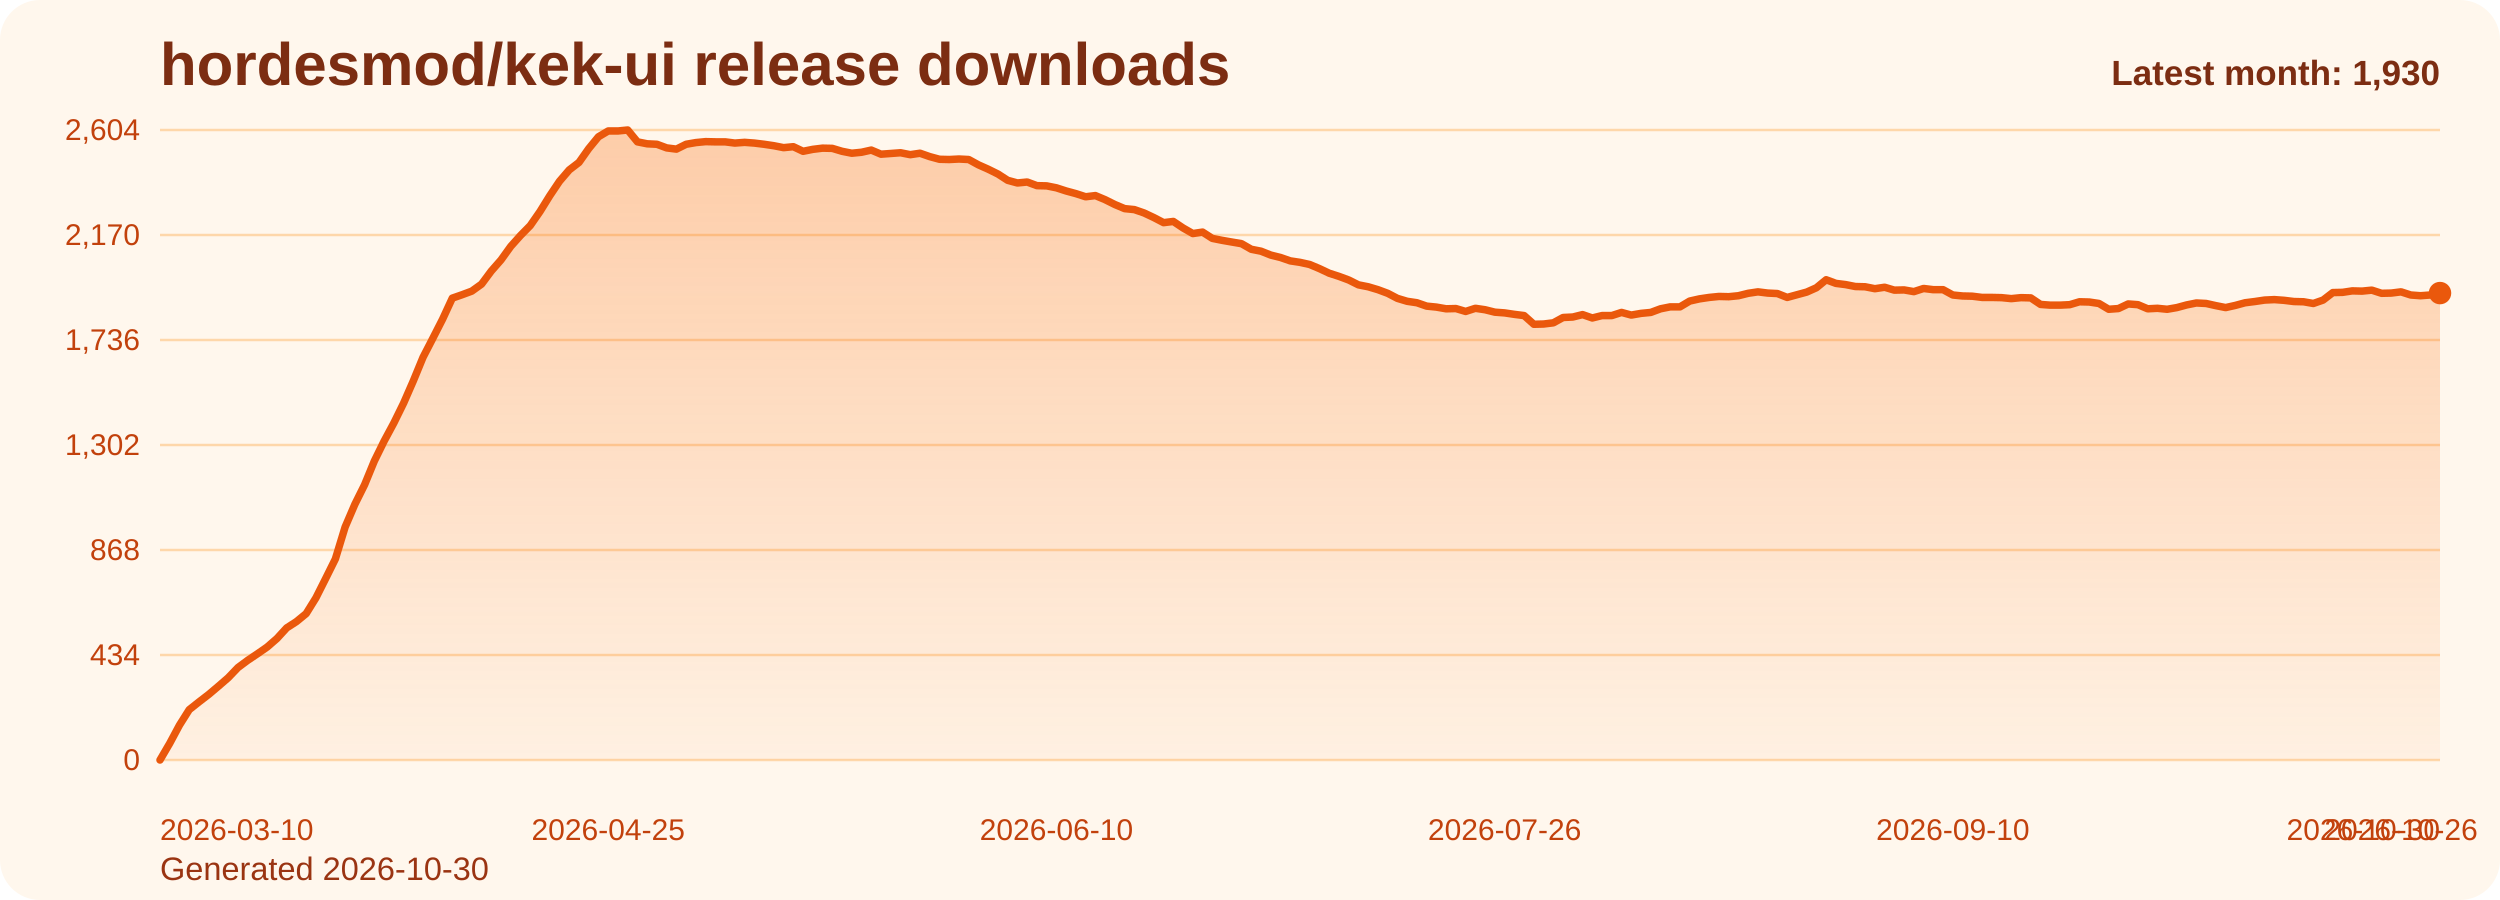
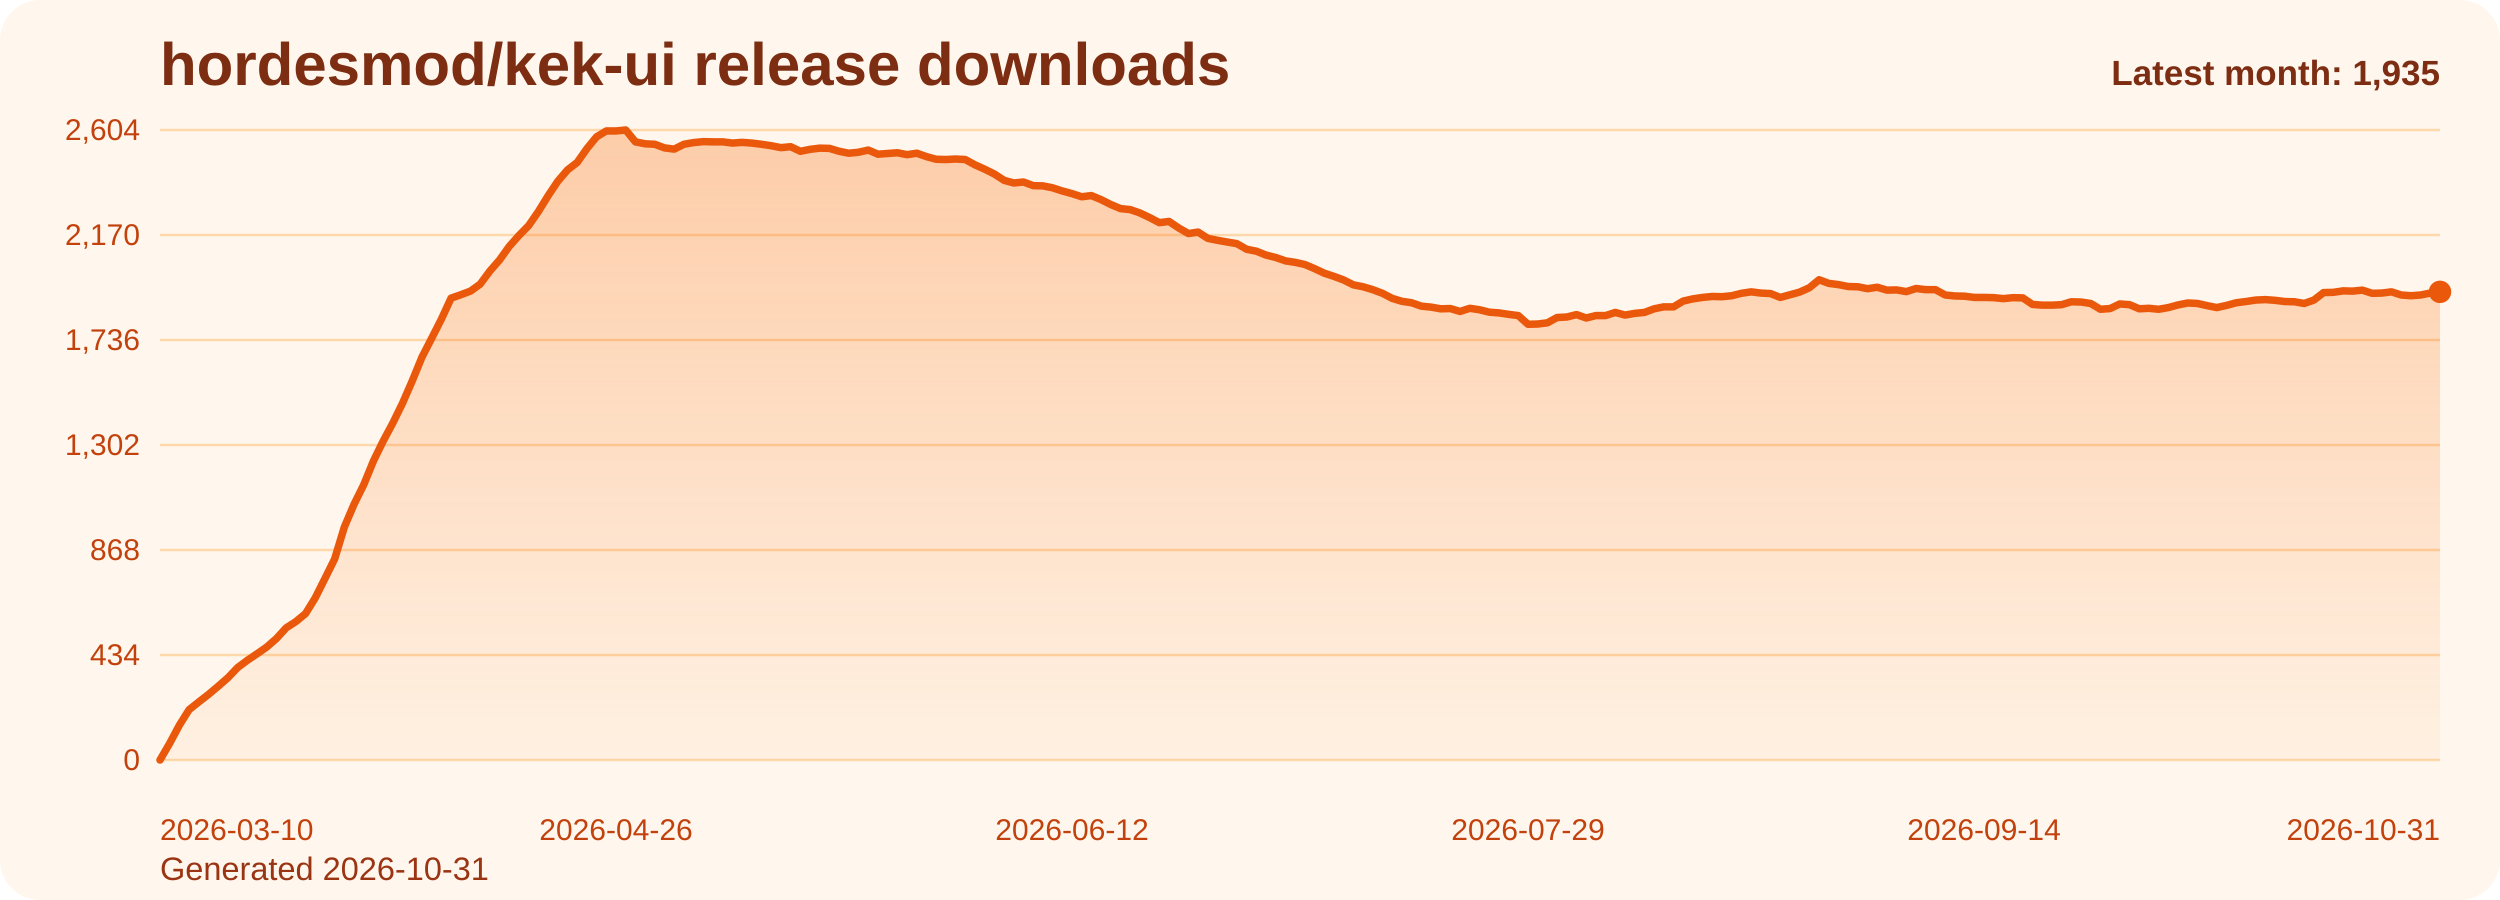
<svg xmlns="http://www.w3.org/2000/svg" viewBox="0 0 1000 360" role="img" aria-label="hordesmod/kek-ui release downloads chart">
  <defs>
    <linearGradient id="fill-monthly-orange" x1="0" y1="0" x2="0" y2="1">
      <stop offset="0%" stop-color="#f97316" stop-opacity="0.32" />
      <stop offset="100%" stop-color="#f97316" stop-opacity="0.05" />
    </linearGradient>
    <style>
      .bg { fill: #fff7ed; }
      .title { font: 700 24px Arial, sans-serif; fill: #7c2d12; }
      .sub { font: 400 13px Arial, sans-serif; fill: #9a3412; }
      .grid { stroke: #fed7aa; stroke-width: 1; }
      .axis { font: 400 12px Arial, sans-serif; fill: #c2410c; }
      .line { fill: none; stroke: #ea580c; stroke-width: 3; stroke-linecap: round; stroke-linejoin: round; }
      .dot { fill: #ea580c; }
      .value { font: 600 11px Arial, sans-serif; fill: #9a3412; }
      .latest { font: 700 14px Arial, sans-serif; fill: #7c2d12; }
    </style>
  </defs>
  <rect class="bg" x="0" y="0" width="1000" height="360" rx="16" />
  <text class="title" x="64" y="34">hordesmod/kek-ui release downloads</text>
-   <text class="sub" x="64" y="352">Generated 2026-10-30</text>
+   <text class="sub" x="64" y="352">Generated 2026-10-31</text>
  <line x1="64" y1="52.00" x2="976" y2="52.00" class="grid" />
  <text x="56" y="56.00" text-anchor="end" class="axis">2,604</text>
  <line x1="64" y1="94.00" x2="976" y2="94.00" class="grid" />
  <text x="56" y="98.00" text-anchor="end" class="axis">2,170</text>
  <line x1="64" y1="136.00" x2="976" y2="136.00" class="grid" />
  <text x="56" y="140.00" text-anchor="end" class="axis">1,736</text>
  <line x1="64" y1="178.00" x2="976" y2="178.00" class="grid" />
  <text x="56" y="182.00" text-anchor="end" class="axis">1,302</text>
  <line x1="64" y1="220.00" x2="976" y2="220.00" class="grid" />
  <text x="56" y="224.00" text-anchor="end" class="axis">868</text>
  <line x1="64" y1="262.00" x2="976" y2="262.00" class="grid" />
  <text x="56" y="266.00" text-anchor="end" class="axis">434</text>
  <line x1="64" y1="304.00" x2="976" y2="304.00" class="grid" />
  <text x="56" y="308.00" text-anchor="end" class="axis">0</text>
-   <path d="M 64.00 304 L 64.00 304.00 L 67.90 297.32 L 71.79 290.06 L 75.69 283.87 L 79.59 280.77 L 83.49 277.77 L 87.38 274.48 L 91.28 271.10 L 95.18 267.03 L 99.08 264.13 L 102.97 261.52 L 106.87 258.81 L 110.77 255.42 L 114.67 251.16 L 118.56 248.65 L 122.46 245.45 L 126.36 239.16 L 130.26 231.42 L 134.15 223.58 L 138.05 210.81 L 141.95 201.71 L 145.85 193.87 L 149.74 184.39 L 153.64 176.45 L 157.54 169.19 L 161.44 161.26 L 165.33 152.35 L 169.23 142.87 L 173.13 135.32 L 177.03 127.68 L 180.92 119.26 L 184.82 117.90 L 188.72 116.45 L 192.62 113.65 L 196.51 108.42 L 200.41 103.97 L 204.31 98.55 L 208.21 94.19 L 212.10 90.23 L 216.00 84.61 L 219.90 78.32 L 223.79 72.52 L 227.69 67.97 L 231.59 64.97 L 235.49 59.45 L 239.38 54.71 L 243.28 52.39 L 247.18 52.39 L 251.08 52.00 L 254.97 56.74 L 258.87 57.52 L 262.77 57.71 L 266.67 59.16 L 270.56 59.65 L 274.46 57.71 L 278.36 57.03 L 282.26 56.65 L 286.15 56.74 L 290.05 56.74 L 293.95 57.23 L 297.85 56.94 L 301.74 57.23 L 305.64 57.71 L 309.54 58.29 L 313.44 59.06 L 317.33 58.68 L 321.23 60.52 L 325.13 59.74 L 329.03 59.26 L 332.92 59.35 L 336.82 60.52 L 340.72 61.29 L 344.62 60.90 L 348.51 60.03 L 352.41 61.68 L 356.31 61.39 L 360.21 61.10 L 364.10 61.87 L 368.00 61.29 L 371.90 62.65 L 375.79 63.71 L 379.69 63.81 L 383.59 63.61 L 387.49 63.81 L 391.38 65.94 L 395.28 67.68 L 399.18 69.61 L 403.08 72.13 L 406.97 73.19 L 410.87 72.81 L 414.77 74.26 L 418.67 74.35 L 422.56 75.13 L 426.46 76.39 L 430.36 77.45 L 434.26 78.71 L 438.15 78.23 L 442.05 79.87 L 445.95 81.81 L 449.85 83.45 L 453.74 83.84 L 457.64 85.19 L 461.54 87.03 L 465.44 89.06 L 469.33 88.58 L 473.23 91.19 L 477.13 93.42 L 481.03 92.84 L 484.92 95.35 L 488.82 96.13 L 492.72 96.81 L 496.62 97.48 L 500.51 99.71 L 504.41 100.48 L 508.31 102.03 L 512.21 103.00 L 516.10 104.35 L 520.00 104.94 L 523.90 105.81 L 527.79 107.45 L 531.69 109.29 L 535.59 110.55 L 539.49 112.00 L 543.38 113.94 L 547.28 114.71 L 551.18 115.87 L 555.08 117.32 L 558.97 119.35 L 562.87 120.52 L 566.77 121.10 L 570.67 122.45 L 574.56 122.84 L 578.46 123.52 L 582.36 123.42 L 586.26 124.58 L 590.15 123.32 L 594.05 123.90 L 597.95 124.87 L 601.85 125.16 L 605.74 125.74 L 609.64 126.23 L 613.54 129.71 L 617.44 129.61 L 621.33 129.13 L 625.23 127.00 L 629.13 126.81 L 633.03 125.84 L 636.92 127.19 L 640.82 126.23 L 644.72 126.23 L 648.62 124.97 L 652.51 126.03 L 656.41 125.35 L 660.31 124.97 L 664.21 123.52 L 668.10 122.74 L 672.00 122.74 L 675.90 120.42 L 679.79 119.55 L 683.69 118.97 L 687.59 118.58 L 691.49 118.68 L 695.38 118.29 L 699.28 117.32 L 703.18 116.74 L 707.08 117.23 L 710.97 117.42 L 714.87 118.97 L 718.77 117.90 L 722.67 116.84 L 726.56 115.10 L 730.46 111.90 L 734.36 113.35 L 738.26 113.84 L 742.15 114.61 L 746.05 114.71 L 749.95 115.48 L 753.85 114.90 L 757.74 116.06 L 761.64 115.97 L 765.54 116.65 L 769.44 115.39 L 773.33 115.87 L 777.23 115.87 L 781.13 118.00 L 785.03 118.39 L 788.92 118.48 L 792.82 118.97 L 796.72 118.97 L 800.62 119.06 L 804.51 119.45 L 808.41 119.06 L 812.31 119.16 L 816.21 121.77 L 820.10 122.06 L 824.00 122.06 L 827.90 121.87 L 831.79 120.71 L 835.69 120.81 L 839.59 121.39 L 843.49 123.71 L 847.38 123.42 L 851.28 121.58 L 855.18 121.87 L 859.08 123.52 L 862.97 123.32 L 866.87 123.71 L 870.77 123.03 L 874.67 121.97 L 878.56 121.19 L 882.46 121.39 L 886.36 122.26 L 890.26 123.03 L 894.15 122.16 L 898.05 121.10 L 901.95 120.61 L 905.85 120.03 L 909.74 119.84 L 913.64 120.13 L 917.54 120.61 L 921.44 120.71 L 925.33 121.39 L 929.23 120.03 L 933.13 117.03 L 937.03 116.94 L 940.92 116.35 L 944.82 116.45 L 948.72 116.06 L 952.62 117.32 L 956.51 117.23 L 960.41 116.74 L 964.31 118.00 L 968.21 118.29 L 972.10 118.00 L 976.00 117.23 L 976.00 304 Z" fill="url(#fill-monthly-orange)" />
-   <polyline class="line" points="64.00,304.00 67.90,297.32 71.79,290.06 75.69,283.87 79.59,280.77 83.49,277.77 87.38,274.48 91.28,271.10 95.18,267.03 99.08,264.13 102.97,261.52 106.87,258.81 110.77,255.42 114.67,251.16 118.56,248.65 122.46,245.45 126.36,239.16 130.26,231.42 134.15,223.58 138.05,210.81 141.95,201.71 145.85,193.87 149.74,184.39 153.64,176.45 157.54,169.19 161.44,161.26 165.33,152.35 169.23,142.87 173.13,135.32 177.03,127.68 180.92,119.26 184.82,117.90 188.72,116.45 192.62,113.65 196.51,108.42 200.41,103.97 204.31,98.55 208.21,94.19 212.10,90.23 216.00,84.61 219.90,78.32 223.79,72.52 227.69,67.97 231.59,64.97 235.49,59.45 239.38,54.71 243.28,52.39 247.18,52.39 251.08,52.00 254.97,56.74 258.87,57.52 262.77,57.71 266.67,59.16 270.56,59.65 274.46,57.71 278.36,57.03 282.26,56.65 286.15,56.74 290.05,56.74 293.95,57.23 297.85,56.94 301.74,57.23 305.64,57.71 309.54,58.29 313.44,59.06 317.33,58.68 321.23,60.52 325.13,59.74 329.03,59.26 332.92,59.35 336.82,60.52 340.72,61.29 344.62,60.90 348.51,60.03 352.41,61.68 356.31,61.39 360.21,61.10 364.10,61.87 368.00,61.29 371.90,62.65 375.79,63.71 379.69,63.81 383.59,63.61 387.49,63.81 391.38,65.94 395.28,67.68 399.18,69.61 403.08,72.13 406.97,73.19 410.87,72.81 414.77,74.26 418.67,74.35 422.56,75.13 426.46,76.39 430.36,77.45 434.26,78.71 438.15,78.23 442.05,79.87 445.95,81.81 449.85,83.45 453.74,83.84 457.64,85.19 461.54,87.03 465.44,89.06 469.33,88.58 473.23,91.19 477.13,93.42 481.03,92.84 484.92,95.35 488.82,96.13 492.72,96.81 496.62,97.48 500.51,99.71 504.41,100.48 508.31,102.03 512.21,103.00 516.10,104.35 520.00,104.94 523.90,105.81 527.79,107.45 531.69,109.29 535.59,110.55 539.49,112.00 543.38,113.94 547.28,114.71 551.18,115.87 555.08,117.32 558.97,119.35 562.87,120.52 566.77,121.10 570.67,122.45 574.56,122.84 578.46,123.52 582.36,123.42 586.26,124.58 590.15,123.32 594.05,123.90 597.95,124.87 601.85,125.16 605.74,125.74 609.64,126.23 613.54,129.71 617.44,129.61 621.33,129.13 625.23,127.00 629.13,126.81 633.03,125.84 636.92,127.19 640.82,126.23 644.72,126.23 648.62,124.97 652.51,126.03 656.41,125.35 660.31,124.97 664.21,123.52 668.10,122.74 672.00,122.74 675.90,120.42 679.79,119.55 683.69,118.97 687.59,118.58 691.49,118.68 695.38,118.29 699.28,117.32 703.18,116.74 707.08,117.23 710.97,117.42 714.87,118.97 718.77,117.90 722.67,116.84 726.56,115.10 730.46,111.90 734.36,113.35 738.26,113.84 742.15,114.61 746.05,114.71 749.95,115.48 753.85,114.90 757.74,116.06 761.64,115.97 765.54,116.65 769.44,115.39 773.33,115.87 777.23,115.87 781.13,118.00 785.03,118.39 788.92,118.48 792.82,118.97 796.72,118.97 800.62,119.06 804.51,119.45 808.41,119.06 812.31,119.16 816.21,121.77 820.10,122.06 824.00,122.06 827.90,121.87 831.79,120.71 835.69,120.81 839.59,121.39 843.49,123.71 847.38,123.42 851.28,121.58 855.18,121.87 859.08,123.52 862.97,123.32 866.87,123.71 870.77,123.03 874.67,121.97 878.56,121.19 882.46,121.39 886.36,122.26 890.26,123.03 894.15,122.16 898.05,121.10 901.95,120.61 905.85,120.03 909.74,119.84 913.64,120.13 917.54,120.61 921.44,120.71 925.33,121.39 929.23,120.03 933.13,117.03 937.03,116.94 940.92,116.35 944.82,116.45 948.72,116.06 952.62,117.32 956.51,117.23 960.41,116.74 964.31,118.00 968.21,118.29 972.10,118.00 976.00,117.23" />
-   <circle class="dot" cx="976.00" cy="117.23" r="4.5" />
+   <path d="M 64.00 304 L 64.00 304.00 L 67.88 297.32 L 71.76 290.06 L 75.64 283.87 L 79.52 280.77 L 83.40 277.77 L 87.29 274.48 L 91.17 271.10 L 95.05 267.03 L 98.93 264.13 L 102.81 261.52 L 106.69 258.81 L 110.57 255.42 L 114.45 251.16 L 118.33 248.65 L 122.21 245.45 L 126.09 239.16 L 129.97 231.42 L 133.86 223.58 L 137.74 210.81 L 141.62 201.71 L 145.50 193.87 L 149.38 184.39 L 153.26 176.45 L 157.14 169.19 L 161.02 161.26 L 164.90 152.35 L 168.78 142.87 L 172.66 135.32 L 176.54 127.68 L 180.43 119.26 L 184.31 117.90 L 188.19 116.45 L 192.07 113.65 L 195.95 108.42 L 199.83 103.97 L 203.71 98.55 L 207.59 94.19 L 211.47 90.23 L 215.35 84.61 L 219.23 78.32 L 223.11 72.52 L 227.00 67.97 L 230.88 64.97 L 234.76 59.45 L 238.64 54.71 L 242.52 52.39 L 246.40 52.39 L 250.28 52.00 L 254.16 56.74 L 258.04 57.52 L 261.92 57.71 L 265.80 59.16 L 269.69 59.65 L 273.57 57.71 L 277.45 57.03 L 281.33 56.65 L 285.21 56.74 L 289.09 56.74 L 292.97 57.23 L 296.85 56.94 L 300.73 57.23 L 304.61 57.71 L 308.49 58.29 L 312.37 59.06 L 316.26 58.68 L 320.14 60.52 L 324.02 59.74 L 327.90 59.26 L 331.78 59.35 L 335.66 60.52 L 339.54 61.29 L 343.42 60.90 L 347.30 60.03 L 351.18 61.68 L 355.06 61.39 L 358.94 61.10 L 362.83 61.87 L 366.71 61.29 L 370.59 62.65 L 374.47 63.71 L 378.35 63.81 L 382.23 63.61 L 386.11 63.81 L 389.99 65.94 L 393.87 67.68 L 397.75 69.61 L 401.63 72.13 L 405.51 73.19 L 409.40 72.81 L 413.28 74.26 L 417.16 74.35 L 421.04 75.13 L 424.92 76.39 L 428.80 77.45 L 432.68 78.71 L 436.56 78.23 L 440.44 79.87 L 444.32 81.81 L 448.20 83.45 L 452.09 83.84 L 455.97 85.19 L 459.85 87.03 L 463.73 89.06 L 467.61 88.58 L 471.49 91.19 L 475.37 93.42 L 479.25 92.84 L 483.13 95.35 L 487.01 96.13 L 490.89 96.81 L 494.77 97.48 L 498.66 99.71 L 502.54 100.48 L 506.42 102.03 L 510.30 103.00 L 514.18 104.35 L 518.06 104.94 L 521.94 105.81 L 525.82 107.45 L 529.70 109.29 L 533.58 110.55 L 537.46 112.00 L 541.34 113.94 L 545.23 114.71 L 549.11 115.87 L 552.99 117.32 L 556.87 119.35 L 560.75 120.52 L 564.63 121.10 L 568.51 122.45 L 572.39 122.84 L 576.27 123.52 L 580.15 123.42 L 584.03 124.58 L 587.91 123.32 L 591.80 123.90 L 595.68 124.87 L 599.56 125.16 L 603.44 125.74 L 607.32 126.23 L 611.20 129.71 L 615.08 129.61 L 618.96 129.13 L 622.84 127.00 L 626.72 126.81 L 630.60 125.84 L 634.49 127.19 L 638.37 126.23 L 642.25 126.23 L 646.13 124.97 L 650.01 126.03 L 653.89 125.35 L 657.77 124.97 L 661.65 123.52 L 665.53 122.74 L 669.41 122.74 L 673.29 120.42 L 677.17 119.55 L 681.06 118.97 L 684.94 118.58 L 688.82 118.68 L 692.70 118.29 L 696.58 117.32 L 700.46 116.74 L 704.34 117.23 L 708.22 117.42 L 712.10 118.97 L 715.98 117.90 L 719.86 116.84 L 723.74 115.10 L 727.63 111.90 L 731.51 113.35 L 735.39 113.84 L 739.27 114.61 L 743.15 114.71 L 747.03 115.48 L 750.91 114.90 L 754.79 116.06 L 758.67 115.97 L 762.55 116.65 L 766.43 115.39 L 770.31 115.87 L 774.20 115.87 L 778.08 118.00 L 781.96 118.39 L 785.84 118.48 L 789.72 118.97 L 793.60 118.97 L 797.48 119.06 L 801.36 119.45 L 805.24 119.06 L 809.12 119.16 L 813.00 121.77 L 816.89 122.06 L 820.77 122.06 L 824.65 121.87 L 828.53 120.71 L 832.41 120.81 L 836.29 121.39 L 840.17 123.71 L 844.05 123.42 L 847.93 121.58 L 851.81 121.87 L 855.69 123.52 L 859.57 123.32 L 863.46 123.71 L 867.34 123.03 L 871.22 121.97 L 875.10 121.19 L 878.98 121.39 L 882.86 122.26 L 886.74 123.03 L 890.62 122.16 L 894.50 121.10 L 898.38 120.61 L 902.26 120.03 L 906.14 119.84 L 910.03 120.13 L 913.91 120.61 L 917.79 120.71 L 921.67 121.39 L 925.55 120.03 L 929.43 117.03 L 933.31 116.94 L 937.19 116.35 L 941.07 116.45 L 944.95 116.06 L 948.83 117.32 L 952.71 117.23 L 956.60 116.74 L 960.48 118.00 L 964.36 118.29 L 968.24 118.00 L 972.12 117.23 L 976.00 116.74 L 976.00 304 Z" fill="url(#fill-monthly-orange)" />
+   <polyline class="line" points="64.00,304.00 67.88,297.32 71.76,290.06 75.64,283.87 79.52,280.77 83.40,277.77 87.29,274.48 91.17,271.10 95.05,267.03 98.93,264.13 102.81,261.52 106.69,258.81 110.57,255.42 114.45,251.16 118.33,248.65 122.21,245.45 126.09,239.16 129.97,231.42 133.86,223.58 137.74,210.81 141.62,201.71 145.50,193.87 149.38,184.39 153.26,176.45 157.14,169.19 161.02,161.26 164.90,152.35 168.78,142.87 172.66,135.32 176.54,127.68 180.43,119.26 184.31,117.90 188.19,116.45 192.07,113.65 195.95,108.42 199.83,103.97 203.71,98.55 207.59,94.19 211.47,90.23 215.35,84.61 219.23,78.32 223.11,72.52 227.00,67.97 230.88,64.97 234.76,59.45 238.64,54.71 242.52,52.39 246.40,52.39 250.28,52.00 254.16,56.74 258.04,57.52 261.92,57.71 265.80,59.16 269.69,59.65 273.57,57.71 277.45,57.03 281.33,56.65 285.21,56.74 289.09,56.74 292.97,57.23 296.85,56.94 300.73,57.23 304.61,57.71 308.49,58.29 312.37,59.06 316.26,58.68 320.14,60.52 324.02,59.74 327.90,59.26 331.78,59.35 335.66,60.52 339.54,61.29 343.42,60.90 347.30,60.03 351.18,61.68 355.06,61.39 358.94,61.10 362.83,61.87 366.71,61.29 370.59,62.65 374.47,63.71 378.35,63.81 382.23,63.61 386.11,63.81 389.99,65.94 393.87,67.68 397.75,69.61 401.63,72.13 405.51,73.19 409.40,72.81 413.28,74.26 417.16,74.35 421.04,75.13 424.92,76.39 428.80,77.45 432.68,78.71 436.56,78.23 440.44,79.87 444.32,81.81 448.20,83.45 452.09,83.84 455.97,85.19 459.85,87.03 463.73,89.06 467.61,88.58 471.49,91.19 475.37,93.42 479.25,92.84 483.13,95.35 487.01,96.13 490.89,96.81 494.77,97.48 498.66,99.71 502.54,100.48 506.42,102.03 510.30,103.00 514.18,104.35 518.06,104.94 521.94,105.81 525.82,107.45 529.70,109.29 533.58,110.55 537.46,112.00 541.34,113.94 545.23,114.71 549.11,115.87 552.99,117.32 556.87,119.35 560.75,120.52 564.63,121.10 568.51,122.45 572.39,122.84 576.27,123.52 580.15,123.42 584.03,124.58 587.91,123.32 591.80,123.90 595.68,124.87 599.56,125.16 603.44,125.74 607.32,126.23 611.20,129.71 615.08,129.61 618.96,129.13 622.84,127.00 626.72,126.81 630.60,125.84 634.49,127.19 638.37,126.23 642.25,126.23 646.13,124.97 650.01,126.03 653.89,125.35 657.77,124.97 661.65,123.52 665.53,122.74 669.41,122.74 673.29,120.42 677.17,119.55 681.06,118.97 684.94,118.58 688.82,118.68 692.70,118.29 696.58,117.32 700.46,116.74 704.34,117.23 708.22,117.42 712.10,118.97 715.98,117.90 719.86,116.84 723.74,115.10 727.63,111.90 731.51,113.35 735.39,113.84 739.27,114.61 743.15,114.71 747.03,115.48 750.91,114.90 754.79,116.06 758.67,115.97 762.55,116.65 766.43,115.39 770.31,115.87 774.20,115.87 778.08,118.00 781.96,118.39 785.84,118.48 789.72,118.97 793.60,118.97 797.48,119.06 801.36,119.45 805.24,119.06 809.12,119.16 813.00,121.77 816.89,122.06 820.77,122.06 824.65,121.87 828.53,120.71 832.41,120.81 836.29,121.39 840.17,123.71 844.05,123.42 847.93,121.58 851.81,121.87 855.69,123.52 859.57,123.32 863.46,123.71 867.34,123.03 871.22,121.97 875.10,121.19 878.98,121.39 882.86,122.26 886.74,123.03 890.62,122.16 894.50,121.10 898.38,120.61 902.26,120.03 906.14,119.84 910.03,120.13 913.91,120.61 917.79,120.71 921.67,121.39 925.55,120.03 929.43,117.03 933.31,116.94 937.19,116.35 941.07,116.45 944.95,116.06 948.83,117.32 952.71,117.23 956.60,116.74 960.48,118.00 964.36,118.29 968.24,118.00 972.12,117.23 976.00,116.74" />
+   <circle class="dot" cx="976.00" cy="116.74" r="4.5" />
  <text class="axis" x="64.00" y="336" text-anchor="start">2026-03-10</text>
-   <text class="axis" x="243.28" y="336" text-anchor="middle">2026-04-25</text>
-   <text class="axis" x="422.56" y="336" text-anchor="middle">2026-06-10</text>
-   <text class="axis" x="601.85" y="336" text-anchor="middle">2026-07-26</text>
-   <text class="axis" x="781.13" y="336" text-anchor="middle">2026-09-10</text>
-   <text class="axis" x="960.41" y="336" text-anchor="middle">2026-10-26</text>
-   <text class="axis" x="976.00" y="336" text-anchor="end">2026-10-30</text>
-   <text class="latest" x="976" y="34" text-anchor="end">Latest month: 1,930</text>
+   <text class="axis" x="246.40" y="336" text-anchor="middle">2026-04-26</text>
+   <text class="axis" x="428.80" y="336" text-anchor="middle">2026-06-12</text>
+   <text class="axis" x="611.20" y="336" text-anchor="middle">2026-07-29</text>
+   <text class="axis" x="793.60" y="336" text-anchor="middle">2026-09-14</text>
+   <text class="axis" x="976.00" y="336" text-anchor="end">2026-10-31</text>
+   <text class="latest" x="976" y="34" text-anchor="end">Latest month: 1,935</text>
</svg>
